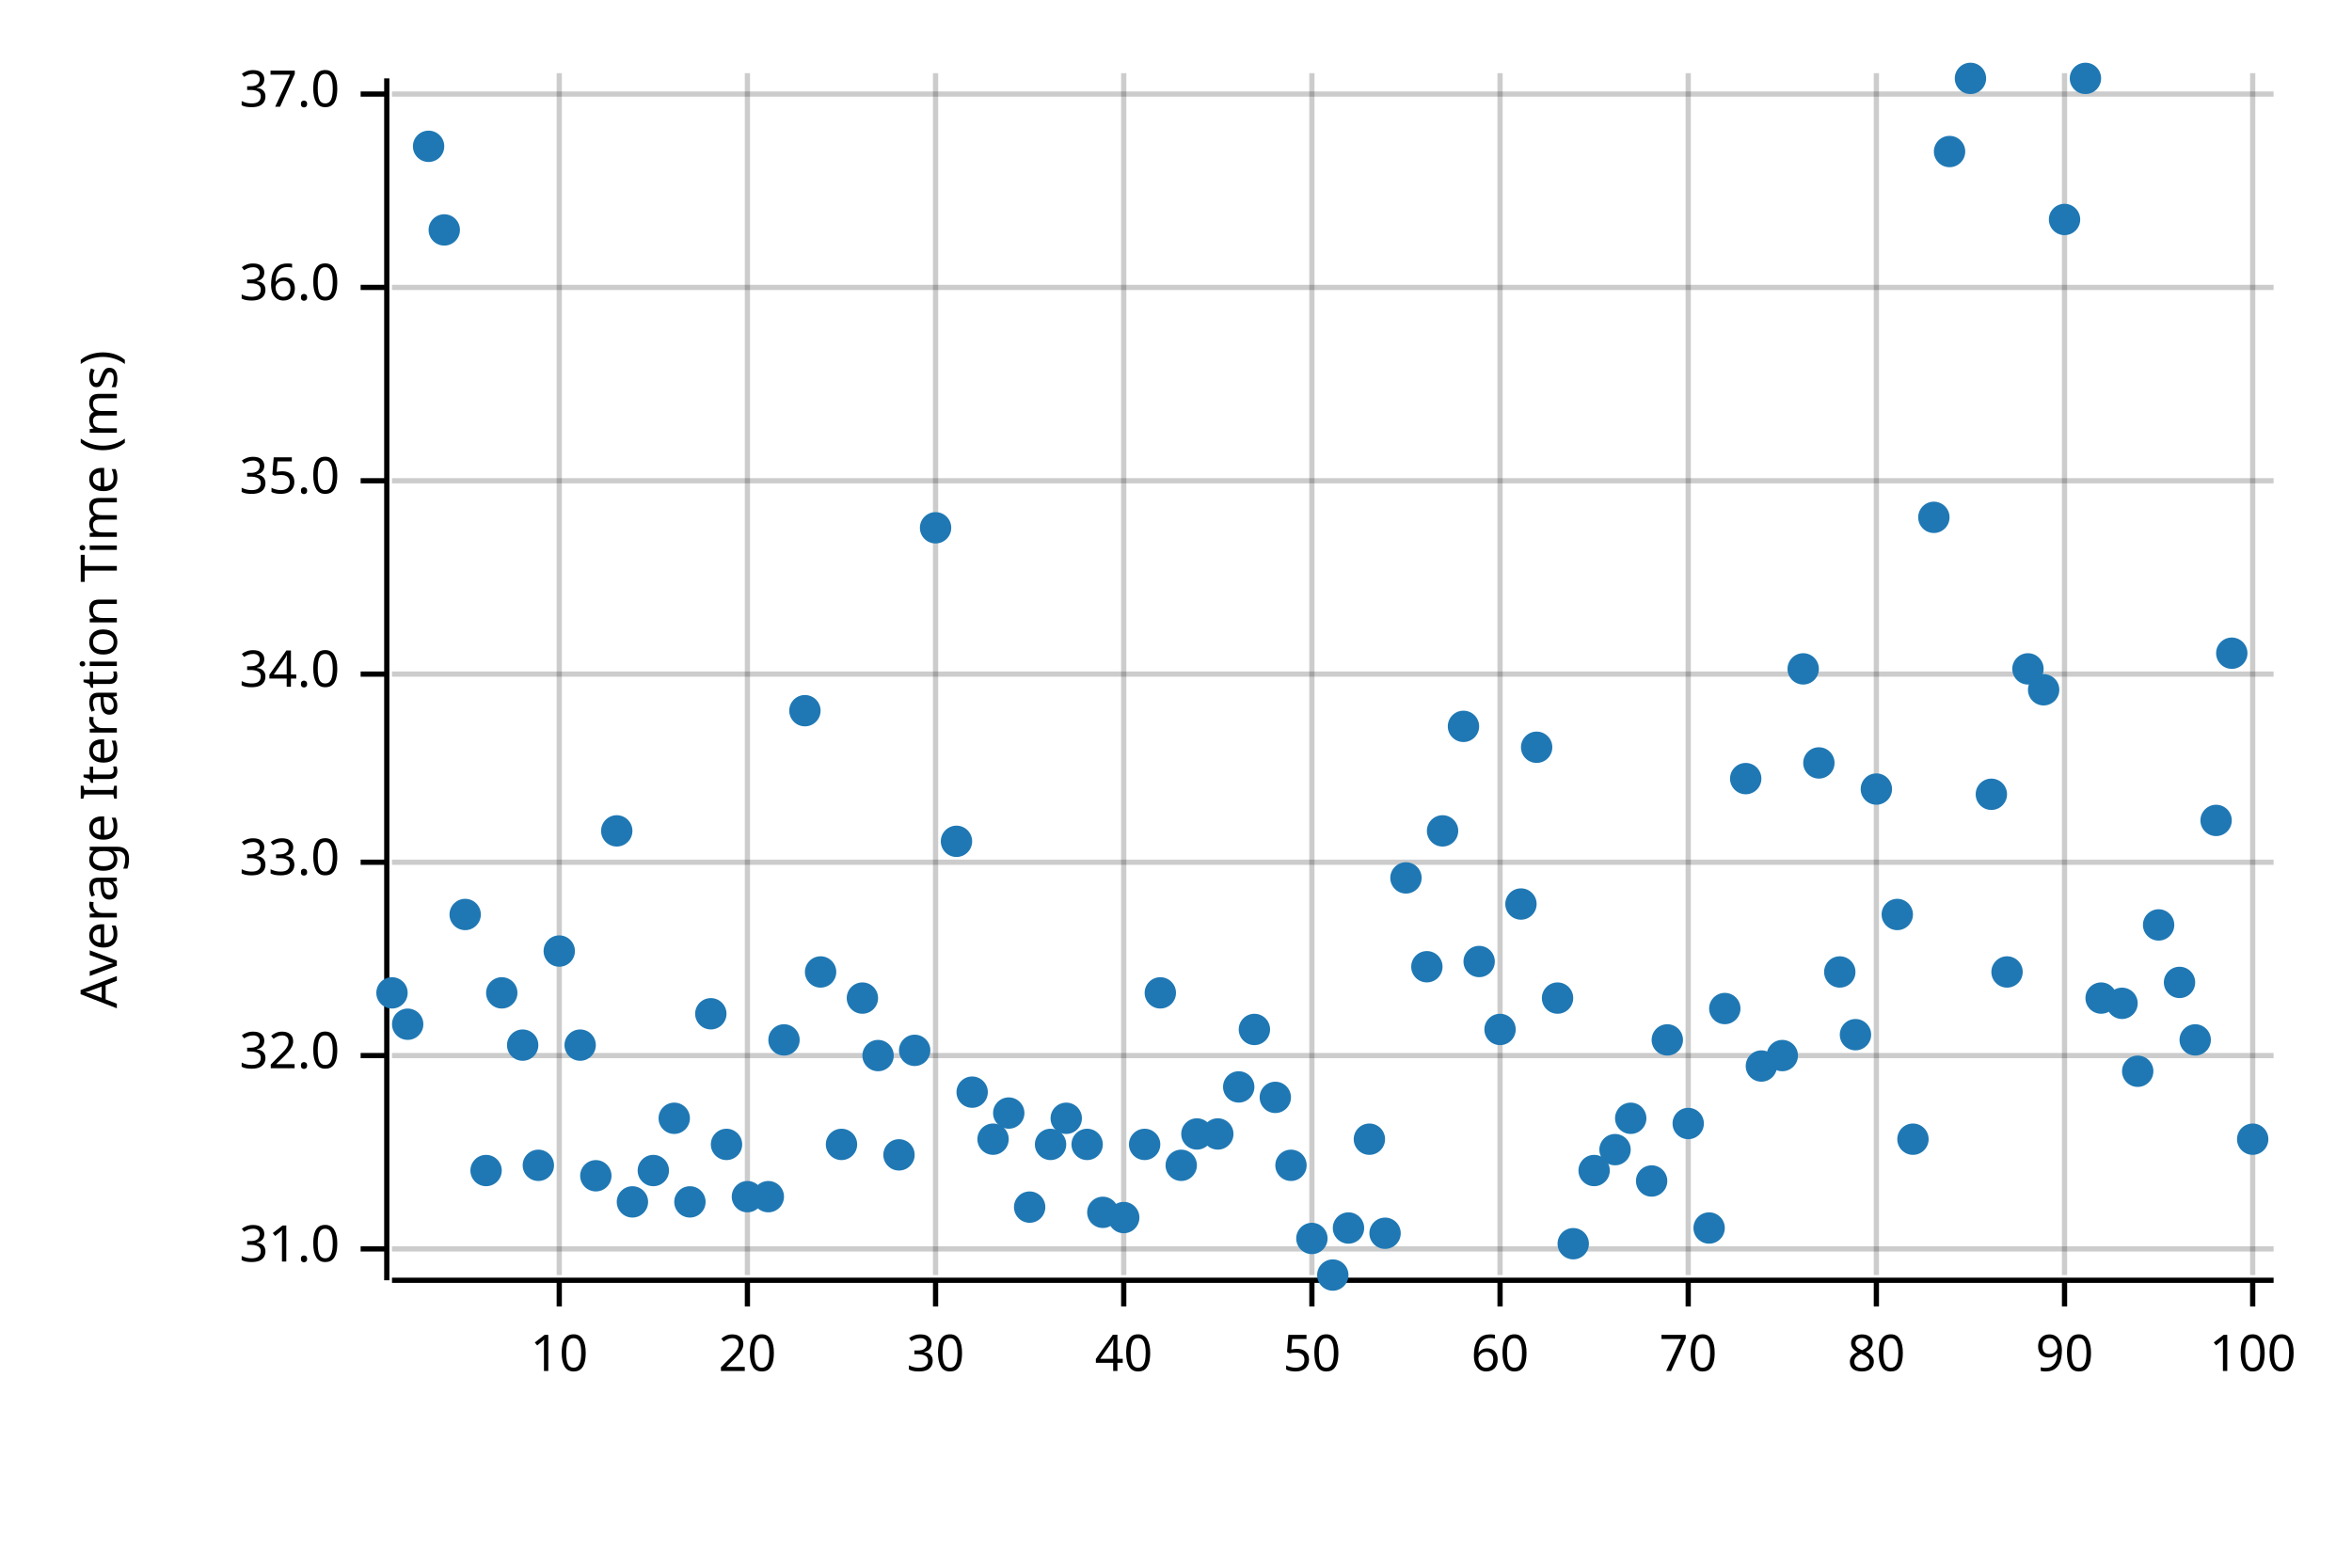
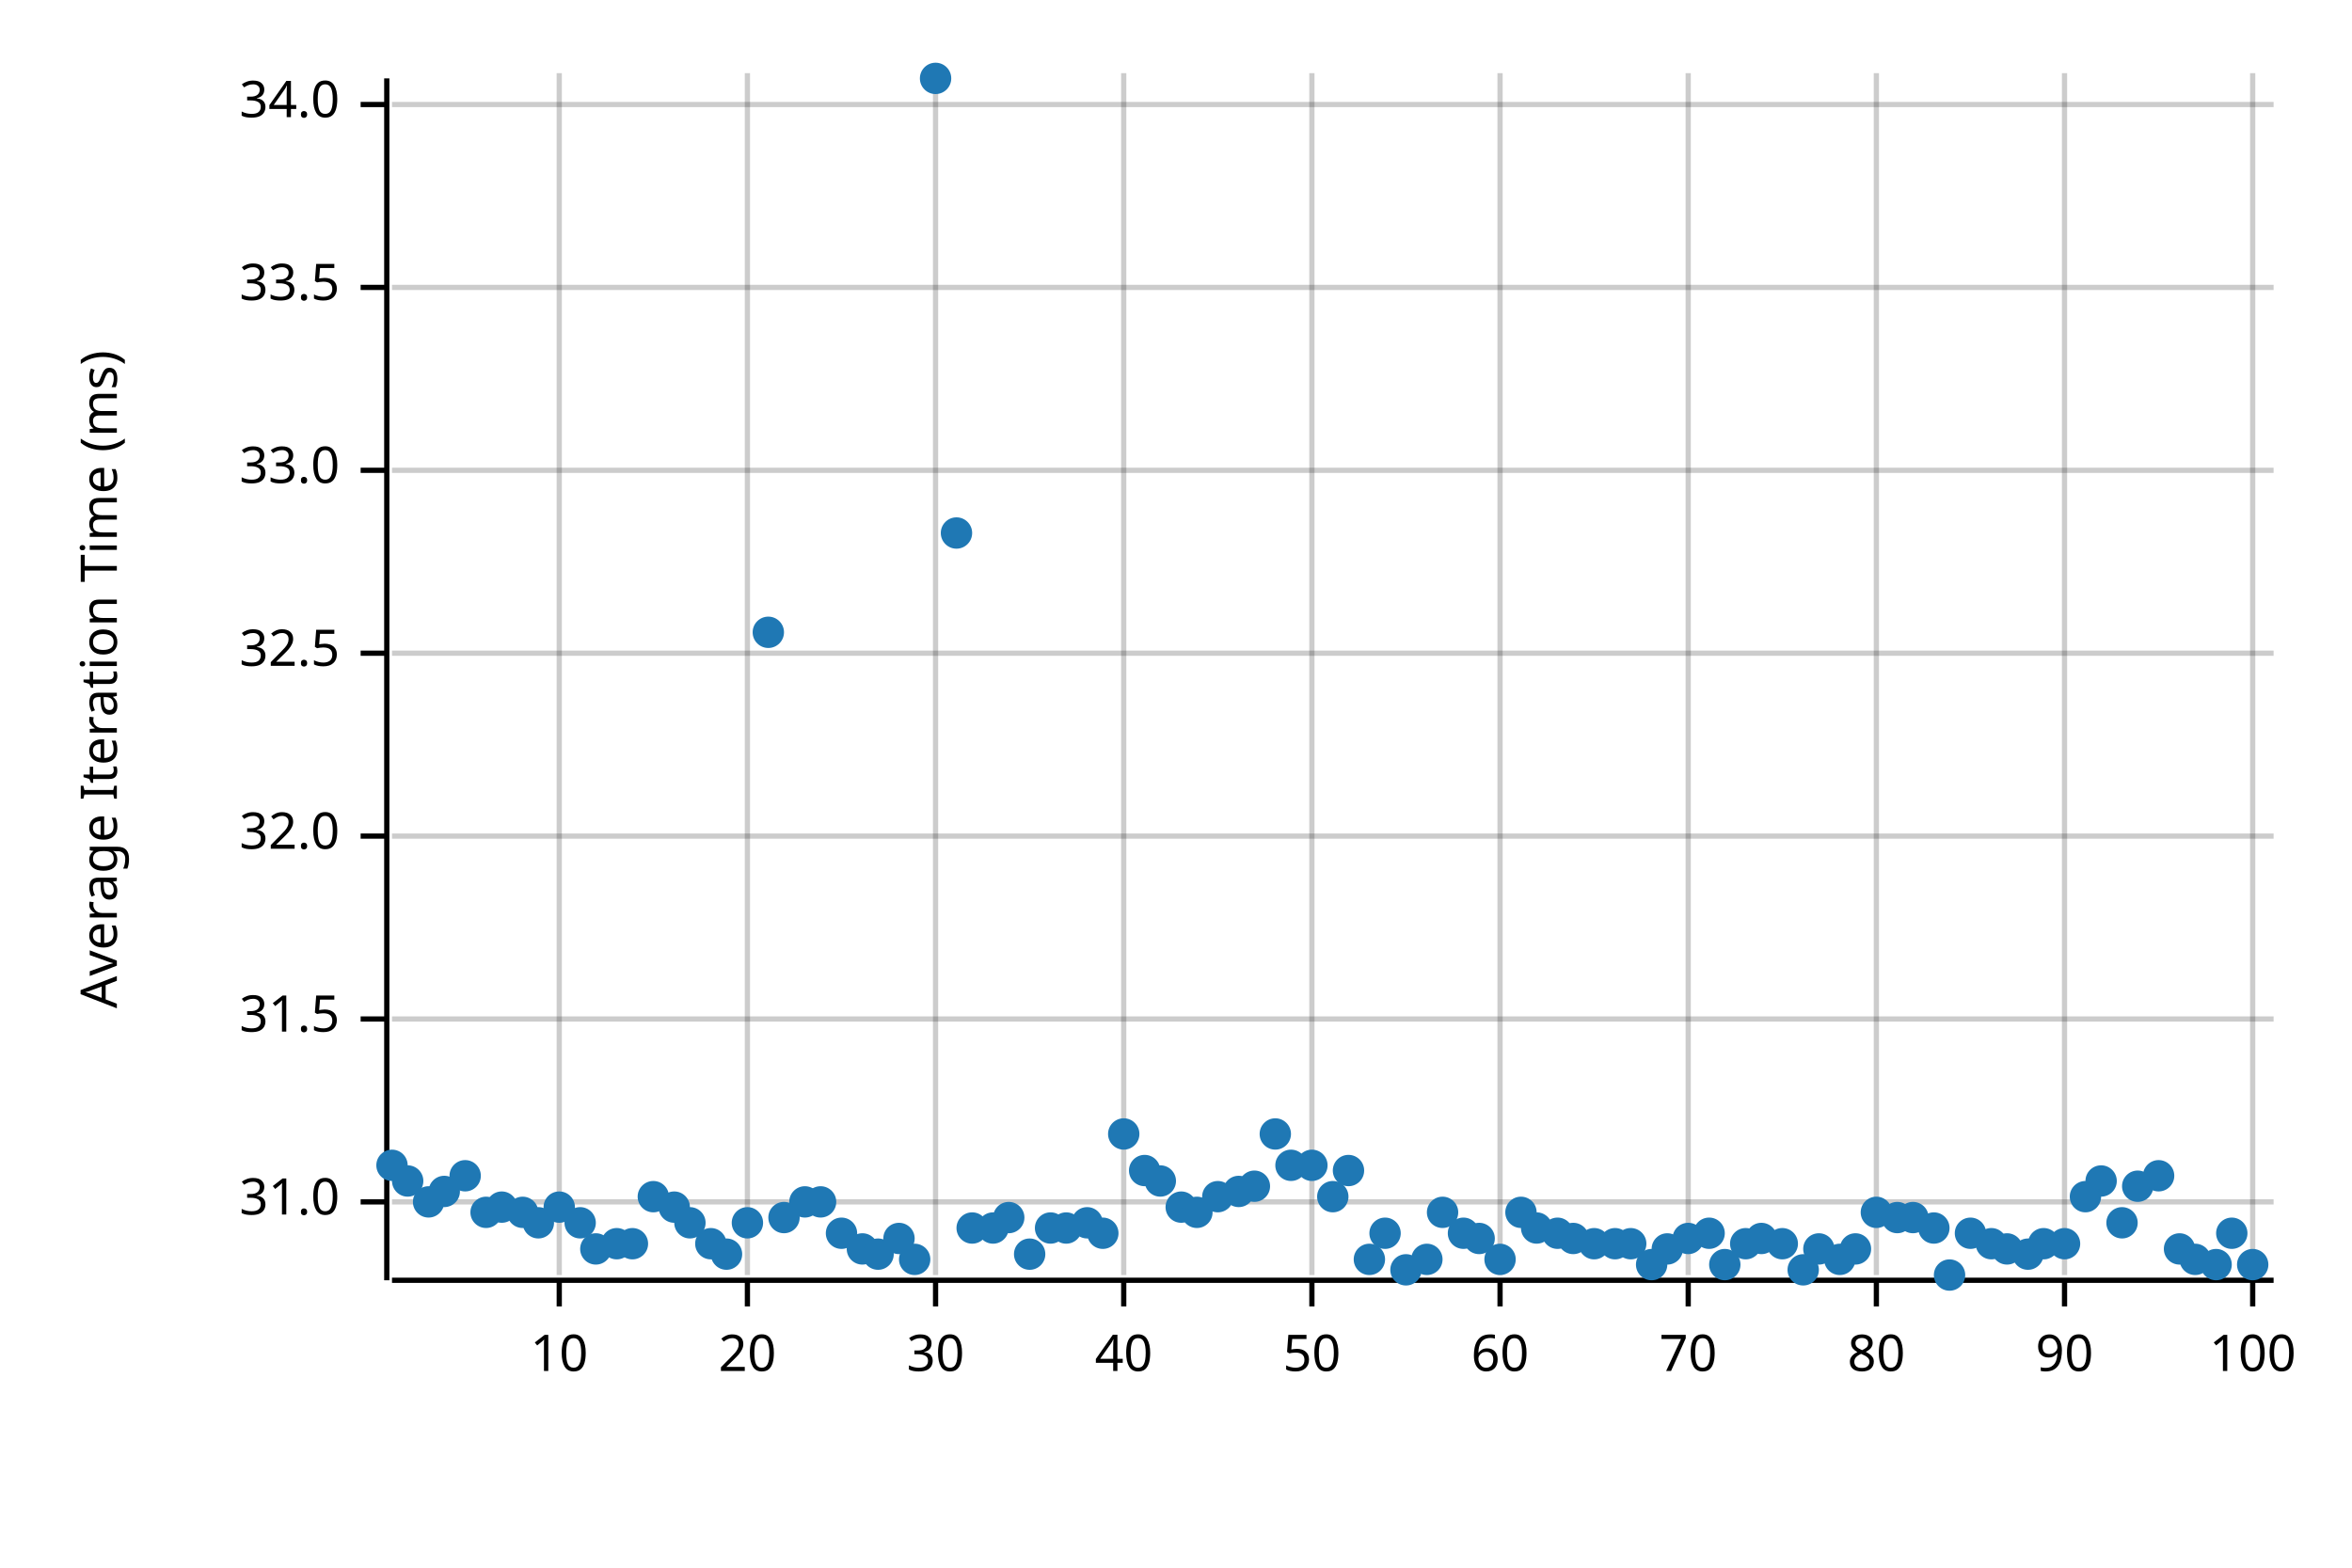
<svg xmlns="http://www.w3.org/2000/svg" width="450" height="300" viewBox="0 0 450 300">
  <text x="15" y="130" dy="0.76em" text-anchor="middle" font-family="sans-serif" font-size="9.677" opacity="1" fill="#000000" transform="rotate(270, 15, 130)">
Average Iteration Time (ms)
</text>
  <line opacity="0.2" stroke="#000000" stroke-width="1" x1="107" y1="244" x2="107" y2="14" />
  <line opacity="0.2" stroke="#000000" stroke-width="1" x1="143" y1="244" x2="143" y2="14" />
  <line opacity="0.2" stroke="#000000" stroke-width="1" x1="179" y1="244" x2="179" y2="14" />
  <line opacity="0.2" stroke="#000000" stroke-width="1" x1="215" y1="244" x2="215" y2="14" />
  <line opacity="0.2" stroke="#000000" stroke-width="1" x1="251" y1="244" x2="251" y2="14" />
  <line opacity="0.2" stroke="#000000" stroke-width="1" x1="287" y1="244" x2="287" y2="14" />
  <line opacity="0.2" stroke="#000000" stroke-width="1" x1="323" y1="244" x2="323" y2="14" />
  <line opacity="0.2" stroke="#000000" stroke-width="1" x1="359" y1="244" x2="359" y2="14" />
  <line opacity="0.2" stroke="#000000" stroke-width="1" x1="395" y1="244" x2="395" y2="14" />
  <line opacity="0.2" stroke="#000000" stroke-width="1" x1="431" y1="244" x2="431" y2="14" />
-   <line opacity="0.2" stroke="#000000" stroke-width="1" x1="75" y1="239" x2="435" y2="239" />
-   <line opacity="0.2" stroke="#000000" stroke-width="1" x1="75" y1="202" x2="435" y2="202" />
-   <line opacity="0.2" stroke="#000000" stroke-width="1" x1="75" y1="165" x2="435" y2="165" />
-   <line opacity="0.2" stroke="#000000" stroke-width="1" x1="75" y1="129" x2="435" y2="129" />
-   <line opacity="0.2" stroke="#000000" stroke-width="1" x1="75" y1="92" x2="435" y2="92" />
+   <line opacity="0.2" stroke="#000000" stroke-width="1" x1="75" y1="230" x2="435" y2="230" />
+   <line opacity="0.2" stroke="#000000" stroke-width="1" x1="75" y1="195" x2="435" y2="195" />
+   <line opacity="0.2" stroke="#000000" stroke-width="1" x1="75" y1="160" x2="435" y2="160" />
+   <line opacity="0.2" stroke="#000000" stroke-width="1" x1="75" y1="125" x2="435" y2="125" />
+   <line opacity="0.2" stroke="#000000" stroke-width="1" x1="75" y1="90" x2="435" y2="90" />
  <line opacity="0.2" stroke="#000000" stroke-width="1" x1="75" y1="55" x2="435" y2="55" />
-   <line opacity="0.2" stroke="#000000" stroke-width="1" x1="75" y1="18" x2="435" y2="18" />
+   <line opacity="0.2" stroke="#000000" stroke-width="1" x1="75" y1="20" x2="435" y2="20" />
  <polyline fill="none" opacity="1" stroke="#000000" stroke-width="1" points="74,15 74,245 " />
-   <text x="65" y="239" dy="0.5ex" text-anchor="end" font-family="sans-serif" font-size="9.677" opacity="1" fill="#000000">
+   <text x="65" y="230" dy="0.5ex" text-anchor="end" font-family="sans-serif" font-size="9.677" opacity="1" fill="#000000">
31.0
</text>
-   <polyline fill="none" opacity="1" stroke="#000000" stroke-width="1" points="69,239 74,239 " />
-   <text x="65" y="202" dy="0.5ex" text-anchor="end" font-family="sans-serif" font-size="9.677" opacity="1" fill="#000000">
+   <polyline fill="none" opacity="1" stroke="#000000" stroke-width="1" points="69,230 74,230 " />
+   <text x="65" y="195" dy="0.5ex" text-anchor="end" font-family="sans-serif" font-size="9.677" opacity="1" fill="#000000">
+ 31.5
+ </text>
+   <polyline fill="none" opacity="1" stroke="#000000" stroke-width="1" points="69,195 74,195 " />
+   <text x="65" y="160" dy="0.5ex" text-anchor="end" font-family="sans-serif" font-size="9.677" opacity="1" fill="#000000">
32.0
</text>
-   <polyline fill="none" opacity="1" stroke="#000000" stroke-width="1" points="69,202 74,202 " />
-   <text x="65" y="165" dy="0.5ex" text-anchor="end" font-family="sans-serif" font-size="9.677" opacity="1" fill="#000000">
+   <polyline fill="none" opacity="1" stroke="#000000" stroke-width="1" points="69,160 74,160 " />
+   <text x="65" y="125" dy="0.5ex" text-anchor="end" font-family="sans-serif" font-size="9.677" opacity="1" fill="#000000">
+ 32.5
+ </text>
+   <polyline fill="none" opacity="1" stroke="#000000" stroke-width="1" points="69,125 74,125 " />
+   <text x="65" y="90" dy="0.5ex" text-anchor="end" font-family="sans-serif" font-size="9.677" opacity="1" fill="#000000">
33.0
</text>
-   <polyline fill="none" opacity="1" stroke="#000000" stroke-width="1" points="69,165 74,165 " />
-   <text x="65" y="129" dy="0.5ex" text-anchor="end" font-family="sans-serif" font-size="9.677" opacity="1" fill="#000000">
+   <polyline fill="none" opacity="1" stroke="#000000" stroke-width="1" points="69,90 74,90 " />
+   <text x="65" y="55" dy="0.5ex" text-anchor="end" font-family="sans-serif" font-size="9.677" opacity="1" fill="#000000">
+ 33.5
+ </text>
+   <polyline fill="none" opacity="1" stroke="#000000" stroke-width="1" points="69,55 74,55 " />
+   <text x="65" y="20" dy="0.5ex" text-anchor="end" font-family="sans-serif" font-size="9.677" opacity="1" fill="#000000">
34.0
</text>
-   <polyline fill="none" opacity="1" stroke="#000000" stroke-width="1" points="69,129 74,129 " />
-   <text x="65" y="92" dy="0.5ex" text-anchor="end" font-family="sans-serif" font-size="9.677" opacity="1" fill="#000000">
- 35.0
- </text>
-   <polyline fill="none" opacity="1" stroke="#000000" stroke-width="1" points="69,92 74,92 " />
-   <text x="65" y="55" dy="0.5ex" text-anchor="end" font-family="sans-serif" font-size="9.677" opacity="1" fill="#000000">
- 36.0
- </text>
-   <polyline fill="none" opacity="1" stroke="#000000" stroke-width="1" points="69,55 74,55 " />
-   <text x="65" y="18" dy="0.5ex" text-anchor="end" font-family="sans-serif" font-size="9.677" opacity="1" fill="#000000">
- 37.0
- </text>
-   <polyline fill="none" opacity="1" stroke="#000000" stroke-width="1" points="69,18 74,18 " />
+   <polyline fill="none" opacity="1" stroke="#000000" stroke-width="1" points="69,20 74,20 " />
  <polyline fill="none" opacity="1" stroke="#000000" stroke-width="1" points="75,245 435,245 " />
  <text x="107" y="255" dy="0.76em" text-anchor="middle" font-family="sans-serif" font-size="9.677" opacity="1" fill="#000000">
10
</text>
  <polyline fill="none" opacity="1" stroke="#000000" stroke-width="1" points="107,245 107,250 " />
  <text x="143" y="255" dy="0.76em" text-anchor="middle" font-family="sans-serif" font-size="9.677" opacity="1" fill="#000000">
20
</text>
  <polyline fill="none" opacity="1" stroke="#000000" stroke-width="1" points="143,245 143,250 " />
  <text x="179" y="255" dy="0.76em" text-anchor="middle" font-family="sans-serif" font-size="9.677" opacity="1" fill="#000000">
30
</text>
  <polyline fill="none" opacity="1" stroke="#000000" stroke-width="1" points="179,245 179,250 " />
  <text x="215" y="255" dy="0.76em" text-anchor="middle" font-family="sans-serif" font-size="9.677" opacity="1" fill="#000000">
40
</text>
  <polyline fill="none" opacity="1" stroke="#000000" stroke-width="1" points="215,245 215,250 " />
  <text x="251" y="255" dy="0.76em" text-anchor="middle" font-family="sans-serif" font-size="9.677" opacity="1" fill="#000000">
50
</text>
  <polyline fill="none" opacity="1" stroke="#000000" stroke-width="1" points="251,245 251,250 " />
  <text x="287" y="255" dy="0.76em" text-anchor="middle" font-family="sans-serif" font-size="9.677" opacity="1" fill="#000000">
60
</text>
  <polyline fill="none" opacity="1" stroke="#000000" stroke-width="1" points="287,245 287,250 " />
  <text x="323" y="255" dy="0.76em" text-anchor="middle" font-family="sans-serif" font-size="9.677" opacity="1" fill="#000000">
70
</text>
  <polyline fill="none" opacity="1" stroke="#000000" stroke-width="1" points="323,245 323,250 " />
  <text x="359" y="255" dy="0.76em" text-anchor="middle" font-family="sans-serif" font-size="9.677" opacity="1" fill="#000000">
80
</text>
  <polyline fill="none" opacity="1" stroke="#000000" stroke-width="1" points="359,245 359,250 " />
  <text x="395" y="255" dy="0.76em" text-anchor="middle" font-family="sans-serif" font-size="9.677" opacity="1" fill="#000000">
90
</text>
  <polyline fill="none" opacity="1" stroke="#000000" stroke-width="1" points="395,245 395,250 " />
  <text x="431" y="255" dy="0.76em" text-anchor="middle" font-family="sans-serif" font-size="9.677" opacity="1" fill="#000000">
100
</text>
  <polyline fill="none" opacity="1" stroke="#000000" stroke-width="1" points="431,245 431,250 " />
-   <circle cx="75" cy="190" r="3" opacity="1" fill="#1F78B4" stroke="none" stroke-width="1" />
-   <circle cx="78" cy="196" r="3" opacity="1" fill="#1F78B4" stroke="none" stroke-width="1" />
-   <circle cx="82" cy="28" r="3" opacity="1" fill="#1F78B4" stroke="none" stroke-width="1" />
-   <circle cx="85" cy="44" r="3" opacity="1" fill="#1F78B4" stroke="none" stroke-width="1" />
-   <circle cx="89" cy="175" r="3" opacity="1" fill="#1F78B4" stroke="none" stroke-width="1" />
-   <circle cx="93" cy="224" r="3" opacity="1" fill="#1F78B4" stroke="none" stroke-width="1" />
-   <circle cx="96" cy="190" r="3" opacity="1" fill="#1F78B4" stroke="none" stroke-width="1" />
-   <circle cx="100" cy="200" r="3" opacity="1" fill="#1F78B4" stroke="none" stroke-width="1" />
-   <circle cx="103" cy="223" r="3" opacity="1" fill="#1F78B4" stroke="none" stroke-width="1" />
-   <circle cx="107" cy="182" r="3" opacity="1" fill="#1F78B4" stroke="none" stroke-width="1" />
-   <circle cx="111" cy="200" r="3" opacity="1" fill="#1F78B4" stroke="none" stroke-width="1" />
-   <circle cx="114" cy="225" r="3" opacity="1" fill="#1F78B4" stroke="none" stroke-width="1" />
-   <circle cx="118" cy="159" r="3" opacity="1" fill="#1F78B4" stroke="none" stroke-width="1" />
-   <circle cx="121" cy="230" r="3" opacity="1" fill="#1F78B4" stroke="none" stroke-width="1" />
-   <circle cx="125" cy="224" r="3" opacity="1" fill="#1F78B4" stroke="none" stroke-width="1" />
-   <circle cx="129" cy="214" r="3" opacity="1" fill="#1F78B4" stroke="none" stroke-width="1" />
-   <circle cx="132" cy="230" r="3" opacity="1" fill="#1F78B4" stroke="none" stroke-width="1" />
-   <circle cx="136" cy="194" r="3" opacity="1" fill="#1F78B4" stroke="none" stroke-width="1" />
-   <circle cx="139" cy="219" r="3" opacity="1" fill="#1F78B4" stroke="none" stroke-width="1" />
-   <circle cx="143" cy="229" r="3" opacity="1" fill="#1F78B4" stroke="none" stroke-width="1" />
-   <circle cx="147" cy="229" r="3" opacity="1" fill="#1F78B4" stroke="none" stroke-width="1" />
-   <circle cx="150" cy="199" r="3" opacity="1" fill="#1F78B4" stroke="none" stroke-width="1" />
-   <circle cx="154" cy="136" r="3" opacity="1" fill="#1F78B4" stroke="none" stroke-width="1" />
-   <circle cx="157" cy="186" r="3" opacity="1" fill="#1F78B4" stroke="none" stroke-width="1" />
-   <circle cx="161" cy="219" r="3" opacity="1" fill="#1F78B4" stroke="none" stroke-width="1" />
-   <circle cx="165" cy="191" r="3" opacity="1" fill="#1F78B4" stroke="none" stroke-width="1" />
-   <circle cx="168" cy="202" r="3" opacity="1" fill="#1F78B4" stroke="none" stroke-width="1" />
-   <circle cx="172" cy="221" r="3" opacity="1" fill="#1F78B4" stroke="none" stroke-width="1" />
-   <circle cx="175" cy="201" r="3" opacity="1" fill="#1F78B4" stroke="none" stroke-width="1" />
-   <circle cx="179" cy="101" r="3" opacity="1" fill="#1F78B4" stroke="none" stroke-width="1" />
-   <circle cx="183" cy="161" r="3" opacity="1" fill="#1F78B4" stroke="none" stroke-width="1" />
-   <circle cx="186" cy="209" r="3" opacity="1" fill="#1F78B4" stroke="none" stroke-width="1" />
-   <circle cx="190" cy="218" r="3" opacity="1" fill="#1F78B4" stroke="none" stroke-width="1" />
-   <circle cx="193" cy="213" r="3" opacity="1" fill="#1F78B4" stroke="none" stroke-width="1" />
-   <circle cx="197" cy="231" r="3" opacity="1" fill="#1F78B4" stroke="none" stroke-width="1" />
-   <circle cx="201" cy="219" r="3" opacity="1" fill="#1F78B4" stroke="none" stroke-width="1" />
-   <circle cx="204" cy="214" r="3" opacity="1" fill="#1F78B4" stroke="none" stroke-width="1" />
-   <circle cx="208" cy="219" r="3" opacity="1" fill="#1F78B4" stroke="none" stroke-width="1" />
-   <circle cx="211" cy="232" r="3" opacity="1" fill="#1F78B4" stroke="none" stroke-width="1" />
-   <circle cx="215" cy="233" r="3" opacity="1" fill="#1F78B4" stroke="none" stroke-width="1" />
-   <circle cx="219" cy="219" r="3" opacity="1" fill="#1F78B4" stroke="none" stroke-width="1" />
-   <circle cx="222" cy="190" r="3" opacity="1" fill="#1F78B4" stroke="none" stroke-width="1" />
-   <circle cx="226" cy="223" r="3" opacity="1" fill="#1F78B4" stroke="none" stroke-width="1" />
-   <circle cx="229" cy="217" r="3" opacity="1" fill="#1F78B4" stroke="none" stroke-width="1" />
-   <circle cx="233" cy="217" r="3" opacity="1" fill="#1F78B4" stroke="none" stroke-width="1" />
-   <circle cx="237" cy="208" r="3" opacity="1" fill="#1F78B4" stroke="none" stroke-width="1" />
-   <circle cx="240" cy="197" r="3" opacity="1" fill="#1F78B4" stroke="none" stroke-width="1" />
-   <circle cx="244" cy="210" r="3" opacity="1" fill="#1F78B4" stroke="none" stroke-width="1" />
+   <circle cx="75" cy="223" r="3" opacity="1" fill="#1F78B4" stroke="none" stroke-width="1" />
+   <circle cx="78" cy="226" r="3" opacity="1" fill="#1F78B4" stroke="none" stroke-width="1" />
+   <circle cx="82" cy="230" r="3" opacity="1" fill="#1F78B4" stroke="none" stroke-width="1" />
+   <circle cx="85" cy="228" r="3" opacity="1" fill="#1F78B4" stroke="none" stroke-width="1" />
+   <circle cx="89" cy="225" r="3" opacity="1" fill="#1F78B4" stroke="none" stroke-width="1" />
+   <circle cx="93" cy="232" r="3" opacity="1" fill="#1F78B4" stroke="none" stroke-width="1" />
+   <circle cx="96" cy="231" r="3" opacity="1" fill="#1F78B4" stroke="none" stroke-width="1" />
+   <circle cx="100" cy="232" r="3" opacity="1" fill="#1F78B4" stroke="none" stroke-width="1" />
+   <circle cx="103" cy="234" r="3" opacity="1" fill="#1F78B4" stroke="none" stroke-width="1" />
+   <circle cx="107" cy="231" r="3" opacity="1" fill="#1F78B4" stroke="none" stroke-width="1" />
+   <circle cx="111" cy="234" r="3" opacity="1" fill="#1F78B4" stroke="none" stroke-width="1" />
+   <circle cx="114" cy="239" r="3" opacity="1" fill="#1F78B4" stroke="none" stroke-width="1" />
+   <circle cx="118" cy="238" r="3" opacity="1" fill="#1F78B4" stroke="none" stroke-width="1" />
+   <circle cx="121" cy="238" r="3" opacity="1" fill="#1F78B4" stroke="none" stroke-width="1" />
+   <circle cx="125" cy="229" r="3" opacity="1" fill="#1F78B4" stroke="none" stroke-width="1" />
+   <circle cx="129" cy="231" r="3" opacity="1" fill="#1F78B4" stroke="none" stroke-width="1" />
+   <circle cx="132" cy="234" r="3" opacity="1" fill="#1F78B4" stroke="none" stroke-width="1" />
+   <circle cx="136" cy="238" r="3" opacity="1" fill="#1F78B4" stroke="none" stroke-width="1" />
+   <circle cx="139" cy="240" r="3" opacity="1" fill="#1F78B4" stroke="none" stroke-width="1" />
+   <circle cx="143" cy="234" r="3" opacity="1" fill="#1F78B4" stroke="none" stroke-width="1" />
+   <circle cx="147" cy="121" r="3" opacity="1" fill="#1F78B4" stroke="none" stroke-width="1" />
+   <circle cx="150" cy="233" r="3" opacity="1" fill="#1F78B4" stroke="none" stroke-width="1" />
+   <circle cx="154" cy="230" r="3" opacity="1" fill="#1F78B4" stroke="none" stroke-width="1" />
+   <circle cx="157" cy="230" r="3" opacity="1" fill="#1F78B4" stroke="none" stroke-width="1" />
+   <circle cx="161" cy="236" r="3" opacity="1" fill="#1F78B4" stroke="none" stroke-width="1" />
+   <circle cx="165" cy="239" r="3" opacity="1" fill="#1F78B4" stroke="none" stroke-width="1" />
+   <circle cx="168" cy="240" r="3" opacity="1" fill="#1F78B4" stroke="none" stroke-width="1" />
+   <circle cx="172" cy="237" r="3" opacity="1" fill="#1F78B4" stroke="none" stroke-width="1" />
+   <circle cx="175" cy="241" r="3" opacity="1" fill="#1F78B4" stroke="none" stroke-width="1" />
+   <circle cx="179" cy="15" r="3" opacity="1" fill="#1F78B4" stroke="none" stroke-width="1" />
+   <circle cx="183" cy="102" r="3" opacity="1" fill="#1F78B4" stroke="none" stroke-width="1" />
+   <circle cx="186" cy="235" r="3" opacity="1" fill="#1F78B4" stroke="none" stroke-width="1" />
+   <circle cx="190" cy="235" r="3" opacity="1" fill="#1F78B4" stroke="none" stroke-width="1" />
+   <circle cx="193" cy="233" r="3" opacity="1" fill="#1F78B4" stroke="none" stroke-width="1" />
+   <circle cx="197" cy="240" r="3" opacity="1" fill="#1F78B4" stroke="none" stroke-width="1" />
+   <circle cx="201" cy="235" r="3" opacity="1" fill="#1F78B4" stroke="none" stroke-width="1" />
+   <circle cx="204" cy="235" r="3" opacity="1" fill="#1F78B4" stroke="none" stroke-width="1" />
+   <circle cx="208" cy="234" r="3" opacity="1" fill="#1F78B4" stroke="none" stroke-width="1" />
+   <circle cx="211" cy="236" r="3" opacity="1" fill="#1F78B4" stroke="none" stroke-width="1" />
+   <circle cx="215" cy="217" r="3" opacity="1" fill="#1F78B4" stroke="none" stroke-width="1" />
+   <circle cx="219" cy="224" r="3" opacity="1" fill="#1F78B4" stroke="none" stroke-width="1" />
+   <circle cx="222" cy="226" r="3" opacity="1" fill="#1F78B4" stroke="none" stroke-width="1" />
+   <circle cx="226" cy="231" r="3" opacity="1" fill="#1F78B4" stroke="none" stroke-width="1" />
+   <circle cx="229" cy="232" r="3" opacity="1" fill="#1F78B4" stroke="none" stroke-width="1" />
+   <circle cx="233" cy="229" r="3" opacity="1" fill="#1F78B4" stroke="none" stroke-width="1" />
+   <circle cx="237" cy="228" r="3" opacity="1" fill="#1F78B4" stroke="none" stroke-width="1" />
+   <circle cx="240" cy="227" r="3" opacity="1" fill="#1F78B4" stroke="none" stroke-width="1" />
+   <circle cx="244" cy="217" r="3" opacity="1" fill="#1F78B4" stroke="none" stroke-width="1" />
  <circle cx="247" cy="223" r="3" opacity="1" fill="#1F78B4" stroke="none" stroke-width="1" />
-   <circle cx="251" cy="237" r="3" opacity="1" fill="#1F78B4" stroke="none" stroke-width="1" />
-   <circle cx="255" cy="244" r="3" opacity="1" fill="#1F78B4" stroke="none" stroke-width="1" />
-   <circle cx="258" cy="235" r="3" opacity="1" fill="#1F78B4" stroke="none" stroke-width="1" />
-   <circle cx="262" cy="218" r="3" opacity="1" fill="#1F78B4" stroke="none" stroke-width="1" />
+   <circle cx="251" cy="223" r="3" opacity="1" fill="#1F78B4" stroke="none" stroke-width="1" />
+   <circle cx="255" cy="229" r="3" opacity="1" fill="#1F78B4" stroke="none" stroke-width="1" />
+   <circle cx="258" cy="224" r="3" opacity="1" fill="#1F78B4" stroke="none" stroke-width="1" />
+   <circle cx="262" cy="241" r="3" opacity="1" fill="#1F78B4" stroke="none" stroke-width="1" />
  <circle cx="265" cy="236" r="3" opacity="1" fill="#1F78B4" stroke="none" stroke-width="1" />
-   <circle cx="269" cy="168" r="3" opacity="1" fill="#1F78B4" stroke="none" stroke-width="1" />
-   <circle cx="273" cy="185" r="3" opacity="1" fill="#1F78B4" stroke="none" stroke-width="1" />
-   <circle cx="276" cy="159" r="3" opacity="1" fill="#1F78B4" stroke="none" stroke-width="1" />
-   <circle cx="280" cy="139" r="3" opacity="1" fill="#1F78B4" stroke="none" stroke-width="1" />
-   <circle cx="283" cy="184" r="3" opacity="1" fill="#1F78B4" stroke="none" stroke-width="1" />
-   <circle cx="287" cy="197" r="3" opacity="1" fill="#1F78B4" stroke="none" stroke-width="1" />
-   <circle cx="291" cy="173" r="3" opacity="1" fill="#1F78B4" stroke="none" stroke-width="1" />
-   <circle cx="294" cy="143" r="3" opacity="1" fill="#1F78B4" stroke="none" stroke-width="1" />
-   <circle cx="298" cy="191" r="3" opacity="1" fill="#1F78B4" stroke="none" stroke-width="1" />
-   <circle cx="301" cy="238" r="3" opacity="1" fill="#1F78B4" stroke="none" stroke-width="1" />
-   <circle cx="305" cy="224" r="3" opacity="1" fill="#1F78B4" stroke="none" stroke-width="1" />
-   <circle cx="309" cy="220" r="3" opacity="1" fill="#1F78B4" stroke="none" stroke-width="1" />
-   <circle cx="312" cy="214" r="3" opacity="1" fill="#1F78B4" stroke="none" stroke-width="1" />
-   <circle cx="316" cy="226" r="3" opacity="1" fill="#1F78B4" stroke="none" stroke-width="1" />
-   <circle cx="319" cy="199" r="3" opacity="1" fill="#1F78B4" stroke="none" stroke-width="1" />
-   <circle cx="323" cy="215" r="3" opacity="1" fill="#1F78B4" stroke="none" stroke-width="1" />
-   <circle cx="327" cy="235" r="3" opacity="1" fill="#1F78B4" stroke="none" stroke-width="1" />
-   <circle cx="330" cy="193" r="3" opacity="1" fill="#1F78B4" stroke="none" stroke-width="1" />
-   <circle cx="334" cy="149" r="3" opacity="1" fill="#1F78B4" stroke="none" stroke-width="1" />
-   <circle cx="337" cy="204" r="3" opacity="1" fill="#1F78B4" stroke="none" stroke-width="1" />
-   <circle cx="341" cy="202" r="3" opacity="1" fill="#1F78B4" stroke="none" stroke-width="1" />
-   <circle cx="345" cy="128" r="3" opacity="1" fill="#1F78B4" stroke="none" stroke-width="1" />
-   <circle cx="348" cy="146" r="3" opacity="1" fill="#1F78B4" stroke="none" stroke-width="1" />
-   <circle cx="352" cy="186" r="3" opacity="1" fill="#1F78B4" stroke="none" stroke-width="1" />
-   <circle cx="355" cy="198" r="3" opacity="1" fill="#1F78B4" stroke="none" stroke-width="1" />
-   <circle cx="359" cy="151" r="3" opacity="1" fill="#1F78B4" stroke="none" stroke-width="1" />
-   <circle cx="363" cy="175" r="3" opacity="1" fill="#1F78B4" stroke="none" stroke-width="1" />
-   <circle cx="366" cy="218" r="3" opacity="1" fill="#1F78B4" stroke="none" stroke-width="1" />
-   <circle cx="370" cy="99" r="3" opacity="1" fill="#1F78B4" stroke="none" stroke-width="1" />
-   <circle cx="373" cy="29" r="3" opacity="1" fill="#1F78B4" stroke="none" stroke-width="1" />
-   <circle cx="377" cy="15" r="3" opacity="1" fill="#1F78B4" stroke="none" stroke-width="1" />
-   <circle cx="381" cy="152" r="3" opacity="1" fill="#1F78B4" stroke="none" stroke-width="1" />
-   <circle cx="384" cy="186" r="3" opacity="1" fill="#1F78B4" stroke="none" stroke-width="1" />
-   <circle cx="388" cy="128" r="3" opacity="1" fill="#1F78B4" stroke="none" stroke-width="1" />
-   <circle cx="391" cy="132" r="3" opacity="1" fill="#1F78B4" stroke="none" stroke-width="1" />
-   <circle cx="395" cy="42" r="3" opacity="1" fill="#1F78B4" stroke="none" stroke-width="1" />
-   <circle cx="399" cy="15" r="3" opacity="1" fill="#1F78B4" stroke="none" stroke-width="1" />
-   <circle cx="402" cy="191" r="3" opacity="1" fill="#1F78B4" stroke="none" stroke-width="1" />
-   <circle cx="406" cy="192" r="3" opacity="1" fill="#1F78B4" stroke="none" stroke-width="1" />
-   <circle cx="409" cy="205" r="3" opacity="1" fill="#1F78B4" stroke="none" stroke-width="1" />
-   <circle cx="413" cy="177" r="3" opacity="1" fill="#1F78B4" stroke="none" stroke-width="1" />
-   <circle cx="417" cy="188" r="3" opacity="1" fill="#1F78B4" stroke="none" stroke-width="1" />
-   <circle cx="420" cy="199" r="3" opacity="1" fill="#1F78B4" stroke="none" stroke-width="1" />
-   <circle cx="424" cy="157" r="3" opacity="1" fill="#1F78B4" stroke="none" stroke-width="1" />
-   <circle cx="427" cy="125" r="3" opacity="1" fill="#1F78B4" stroke="none" stroke-width="1" />
-   <circle cx="431" cy="218" r="3" opacity="1" fill="#1F78B4" stroke="none" stroke-width="1" />
+   <circle cx="269" cy="243" r="3" opacity="1" fill="#1F78B4" stroke="none" stroke-width="1" />
+   <circle cx="273" cy="241" r="3" opacity="1" fill="#1F78B4" stroke="none" stroke-width="1" />
+   <circle cx="276" cy="232" r="3" opacity="1" fill="#1F78B4" stroke="none" stroke-width="1" />
+   <circle cx="280" cy="236" r="3" opacity="1" fill="#1F78B4" stroke="none" stroke-width="1" />
+   <circle cx="283" cy="237" r="3" opacity="1" fill="#1F78B4" stroke="none" stroke-width="1" />
+   <circle cx="287" cy="241" r="3" opacity="1" fill="#1F78B4" stroke="none" stroke-width="1" />
+   <circle cx="291" cy="232" r="3" opacity="1" fill="#1F78B4" stroke="none" stroke-width="1" />
+   <circle cx="294" cy="235" r="3" opacity="1" fill="#1F78B4" stroke="none" stroke-width="1" />
+   <circle cx="298" cy="236" r="3" opacity="1" fill="#1F78B4" stroke="none" stroke-width="1" />
+   <circle cx="301" cy="237" r="3" opacity="1" fill="#1F78B4" stroke="none" stroke-width="1" />
+   <circle cx="305" cy="238" r="3" opacity="1" fill="#1F78B4" stroke="none" stroke-width="1" />
+   <circle cx="309" cy="238" r="3" opacity="1" fill="#1F78B4" stroke="none" stroke-width="1" />
+   <circle cx="312" cy="238" r="3" opacity="1" fill="#1F78B4" stroke="none" stroke-width="1" />
+   <circle cx="316" cy="242" r="3" opacity="1" fill="#1F78B4" stroke="none" stroke-width="1" />
+   <circle cx="319" cy="239" r="3" opacity="1" fill="#1F78B4" stroke="none" stroke-width="1" />
+   <circle cx="323" cy="237" r="3" opacity="1" fill="#1F78B4" stroke="none" stroke-width="1" />
+   <circle cx="327" cy="236" r="3" opacity="1" fill="#1F78B4" stroke="none" stroke-width="1" />
+   <circle cx="330" cy="242" r="3" opacity="1" fill="#1F78B4" stroke="none" stroke-width="1" />
+   <circle cx="334" cy="238" r="3" opacity="1" fill="#1F78B4" stroke="none" stroke-width="1" />
+   <circle cx="337" cy="237" r="3" opacity="1" fill="#1F78B4" stroke="none" stroke-width="1" />
+   <circle cx="341" cy="238" r="3" opacity="1" fill="#1F78B4" stroke="none" stroke-width="1" />
+   <circle cx="345" cy="243" r="3" opacity="1" fill="#1F78B4" stroke="none" stroke-width="1" />
+   <circle cx="348" cy="239" r="3" opacity="1" fill="#1F78B4" stroke="none" stroke-width="1" />
+   <circle cx="352" cy="241" r="3" opacity="1" fill="#1F78B4" stroke="none" stroke-width="1" />
+   <circle cx="355" cy="239" r="3" opacity="1" fill="#1F78B4" stroke="none" stroke-width="1" />
+   <circle cx="359" cy="232" r="3" opacity="1" fill="#1F78B4" stroke="none" stroke-width="1" />
+   <circle cx="363" cy="233" r="3" opacity="1" fill="#1F78B4" stroke="none" stroke-width="1" />
+   <circle cx="366" cy="233" r="3" opacity="1" fill="#1F78B4" stroke="none" stroke-width="1" />
+   <circle cx="370" cy="235" r="3" opacity="1" fill="#1F78B4" stroke="none" stroke-width="1" />
+   <circle cx="373" cy="244" r="3" opacity="1" fill="#1F78B4" stroke="none" stroke-width="1" />
+   <circle cx="377" cy="236" r="3" opacity="1" fill="#1F78B4" stroke="none" stroke-width="1" />
+   <circle cx="381" cy="238" r="3" opacity="1" fill="#1F78B4" stroke="none" stroke-width="1" />
+   <circle cx="384" cy="239" r="3" opacity="1" fill="#1F78B4" stroke="none" stroke-width="1" />
+   <circle cx="388" cy="240" r="3" opacity="1" fill="#1F78B4" stroke="none" stroke-width="1" />
+   <circle cx="391" cy="238" r="3" opacity="1" fill="#1F78B4" stroke="none" stroke-width="1" />
+   <circle cx="395" cy="238" r="3" opacity="1" fill="#1F78B4" stroke="none" stroke-width="1" />
+   <circle cx="399" cy="229" r="3" opacity="1" fill="#1F78B4" stroke="none" stroke-width="1" />
+   <circle cx="402" cy="226" r="3" opacity="1" fill="#1F78B4" stroke="none" stroke-width="1" />
+   <circle cx="406" cy="234" r="3" opacity="1" fill="#1F78B4" stroke="none" stroke-width="1" />
+   <circle cx="409" cy="227" r="3" opacity="1" fill="#1F78B4" stroke="none" stroke-width="1" />
+   <circle cx="413" cy="225" r="3" opacity="1" fill="#1F78B4" stroke="none" stroke-width="1" />
+   <circle cx="417" cy="239" r="3" opacity="1" fill="#1F78B4" stroke="none" stroke-width="1" />
+   <circle cx="420" cy="241" r="3" opacity="1" fill="#1F78B4" stroke="none" stroke-width="1" />
+   <circle cx="424" cy="242" r="3" opacity="1" fill="#1F78B4" stroke="none" stroke-width="1" />
+   <circle cx="427" cy="236" r="3" opacity="1" fill="#1F78B4" stroke="none" stroke-width="1" />
+   <circle cx="431" cy="242" r="3" opacity="1" fill="#1F78B4" stroke="none" stroke-width="1" />
</svg>
